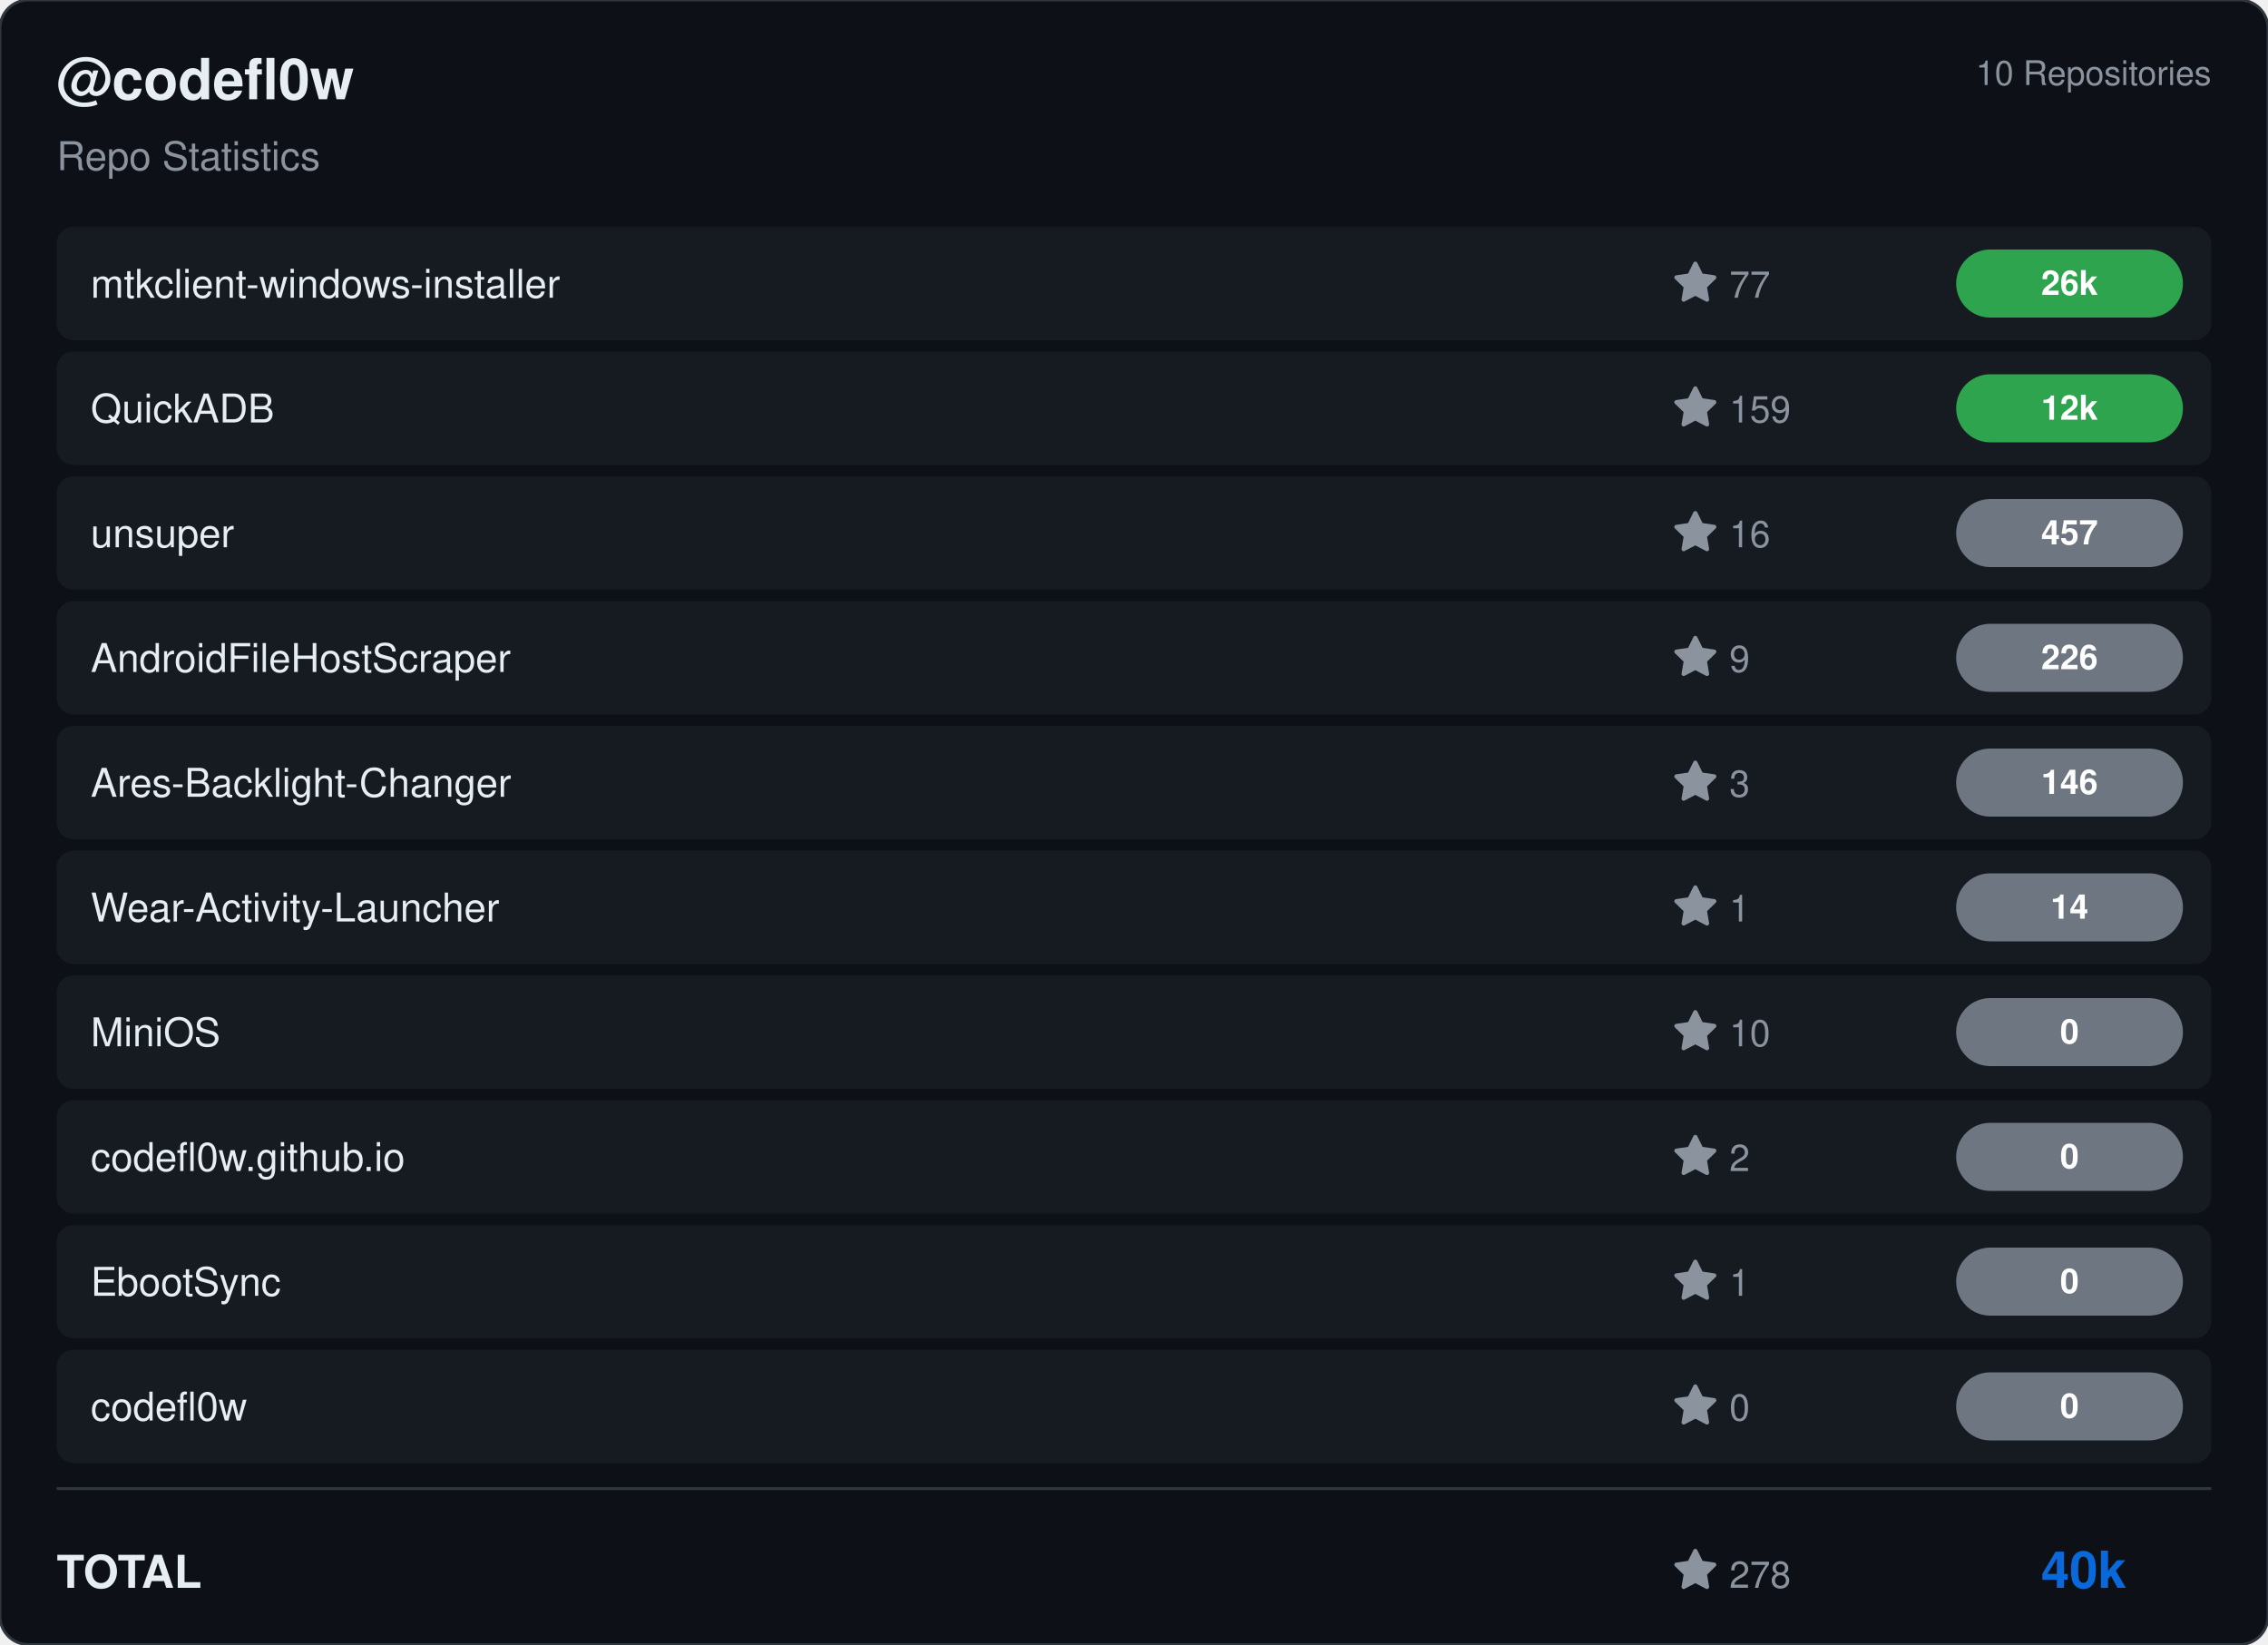
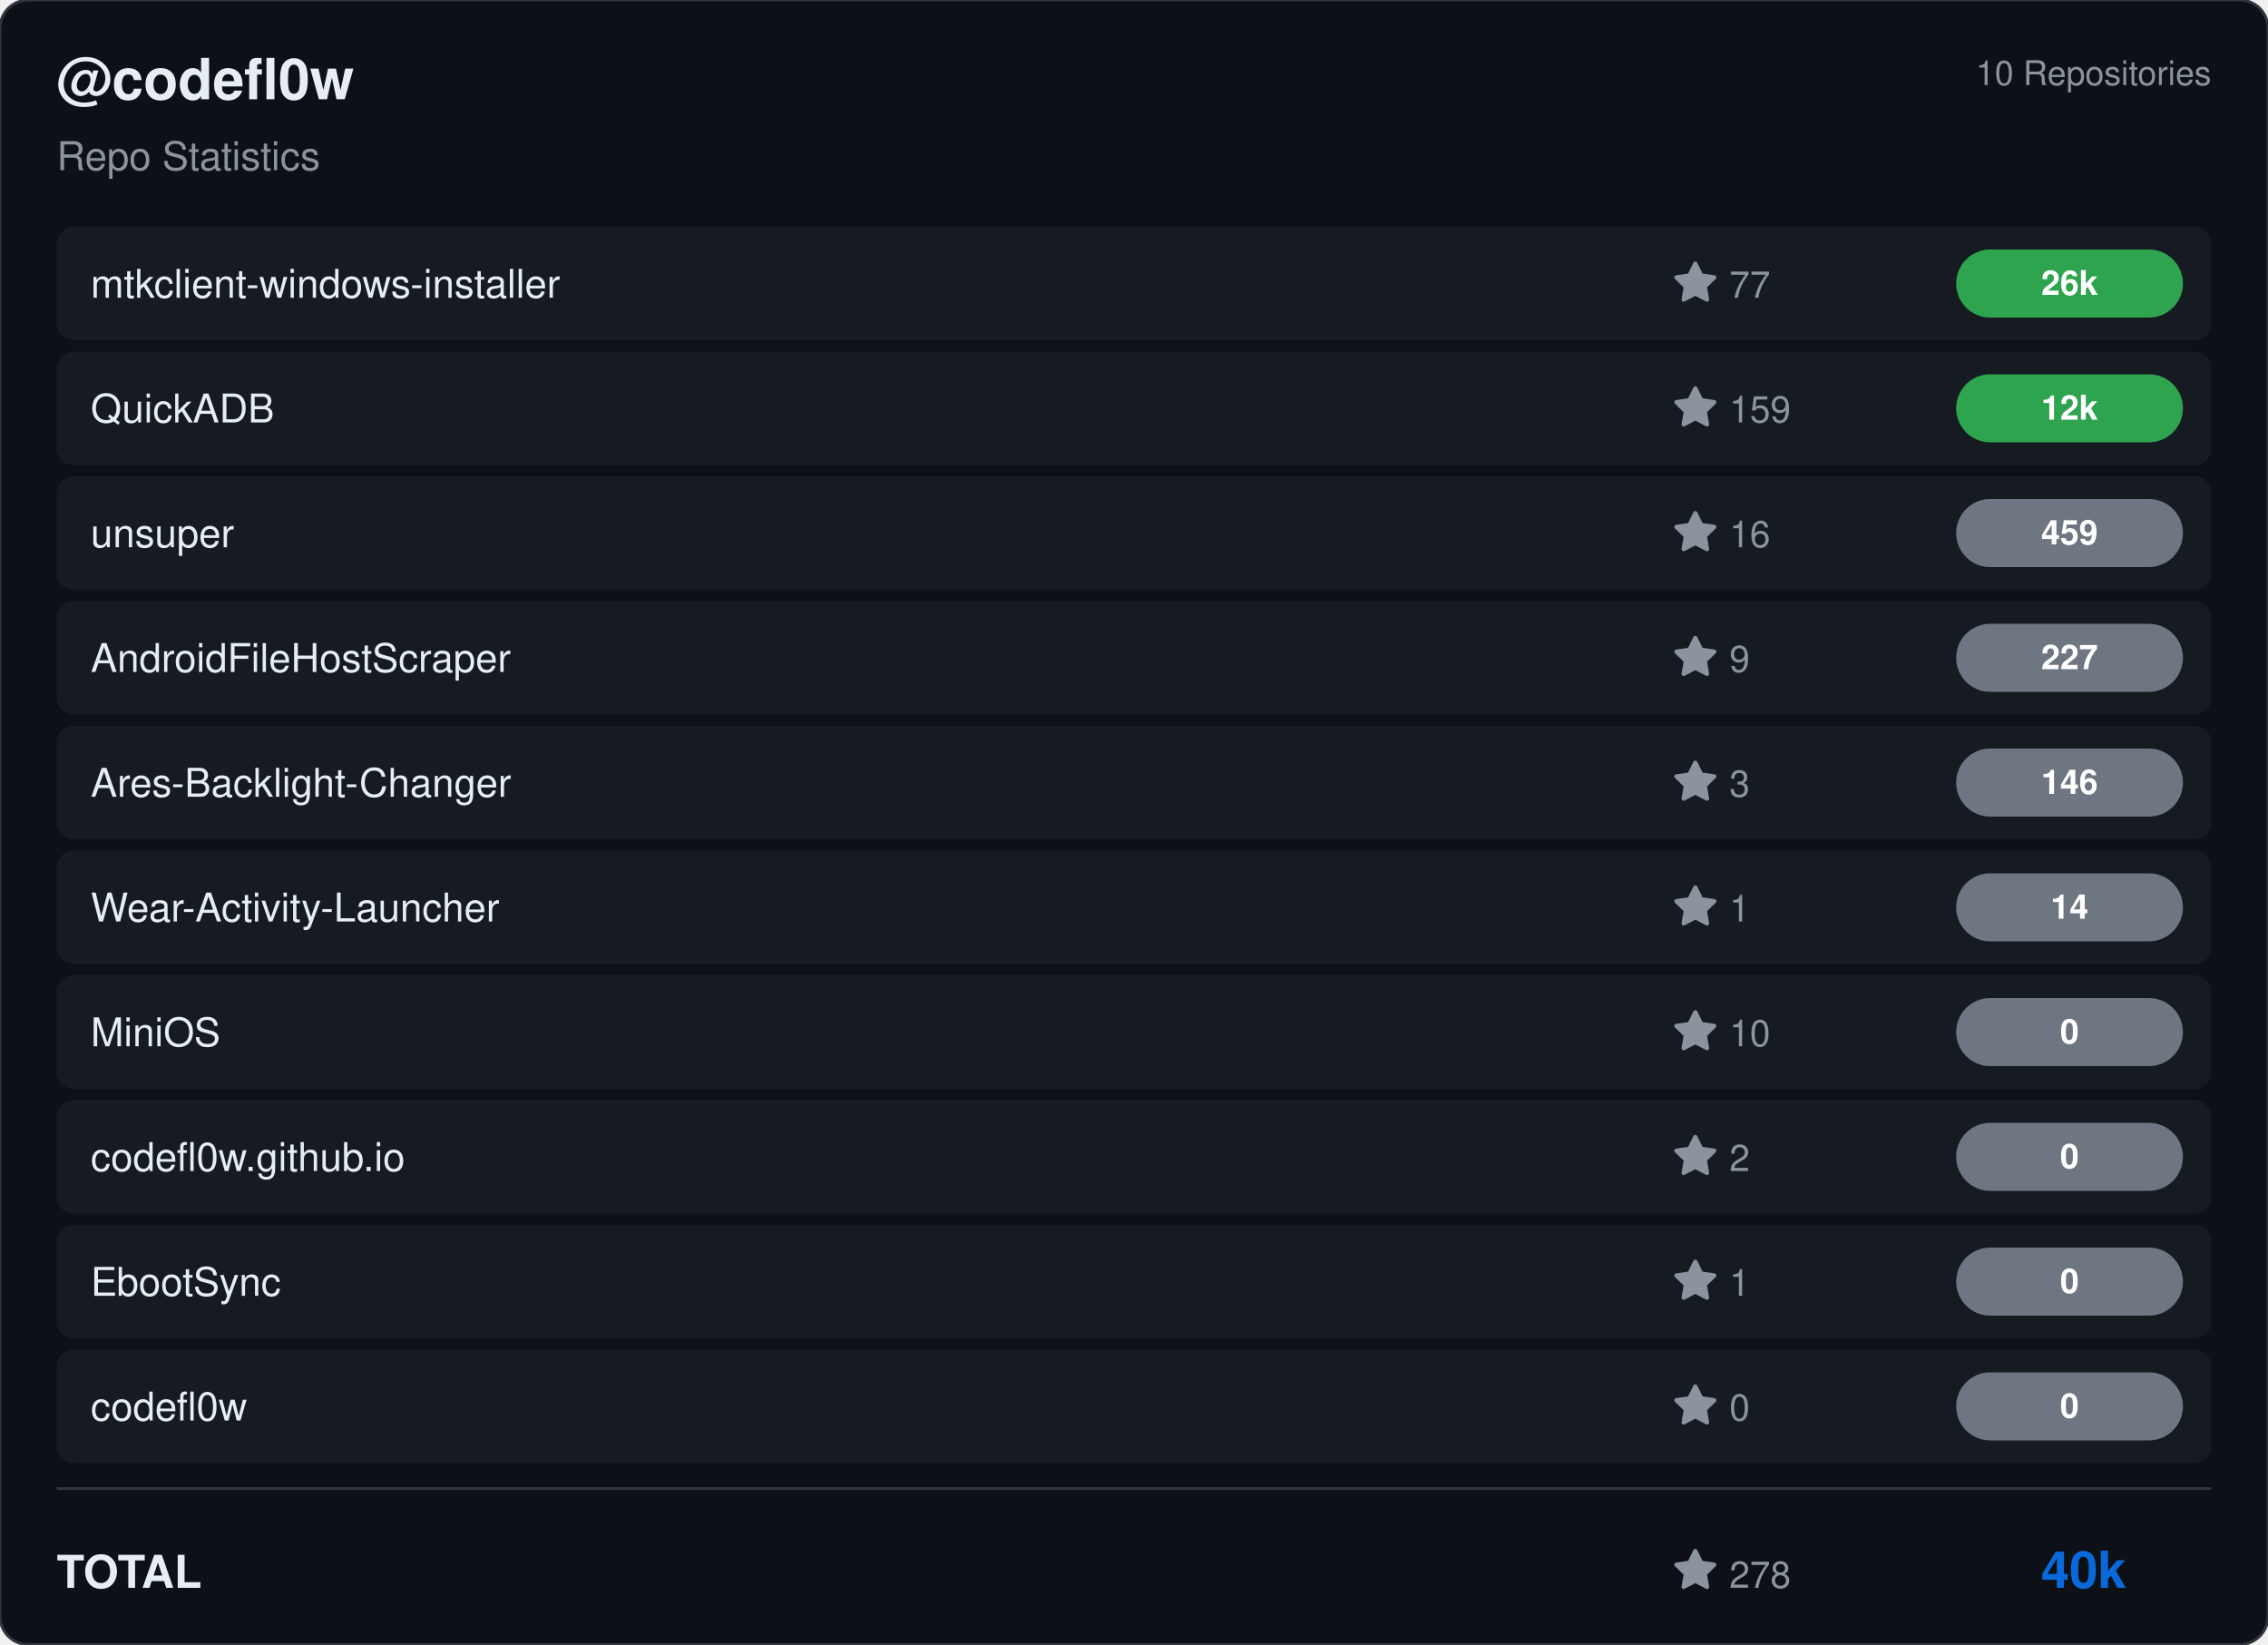
<svg xmlns="http://www.w3.org/2000/svg" viewBox="0 0 800 580" width="800" height="580">
  <rect width="800" height="580" rx="10" fill="#0d1117" stroke="#30363d" stroke-width="1" />
  <g transform="translate(20, 35)">
    <text fill="#e6edf3" font-size="20" font-family="Segoe UI, Helvetica, Arial, sans-serif" font-weight="600">@codefl0w</text>
    <text y="25" fill="#8b949e" font-size="14" font-family="Segoe UI, Helvetica, Arial, sans-serif">Repo Statistics</text>
  </g>
  <text x="780" y="30" fill="#8b949e" font-size="12" font-family="Segoe UI, Helvetica, Arial, sans-serif" text-anchor="end">10 Repositories</text>
  <rect x="20" y="80" width="760" height="40" rx="6" fill="#161b22" />
  <text x="32" y="105" fill="#e6edf3" font-size="14" font-family="Segoe UI, Helvetica, Arial, sans-serif" font-weight="500">mtkclient-windows-installer</text>
  <g transform="translate(590, 92)">
    <path d="M8 .25a.75.75 0 0 1 .673.418l1.882 3.815 4.21.612a.75.75 0 0 1 .416 1.279l-3.046 2.97.719 4.192a.751.751 0 0 1-1.088.791L8 12.347l-3.766 1.98a.75.75 0 0 1-1.088-.79l.72-4.194L.818 6.374a.75.75 0 0 1 .416-1.28l4.21-.611L7.327.668A.75.75 0 0 1 8 .25Z" fill="#8b949e" />
    <text x="20" y="13" fill="#8b949e" font-size="13" font-family="Segoe UI, Helvetica, Arial, sans-serif">77</text>
  </g>
  <rect x="690" y="88.0" width="80" height="24" rx="12" fill="#2ea44f" />
  <text x="730.0" y="104.0" fill="#ffffff" font-size="12" font-weight="bold" font-family="Segoe UI, Helvetica, Arial, sans-serif" text-anchor="middle">26k</text>
  <rect x="20" y="124" width="760" height="40" rx="6" fill="#161b22" />
  <text x="32" y="149" fill="#e6edf3" font-size="14" font-family="Segoe UI, Helvetica, Arial, sans-serif" font-weight="500">QuickADB</text>
  <g transform="translate(590, 136)">
    <path d="M8 .25a.75.75 0 0 1 .673.418l1.882 3.815 4.21.612a.75.75 0 0 1 .416 1.279l-3.046 2.97.719 4.192a.751.751 0 0 1-1.088.791L8 12.347l-3.766 1.98a.75.75 0 0 1-1.088-.79l.72-4.194L.818 6.374a.75.75 0 0 1 .416-1.28l4.21-.611L7.327.668A.75.75 0 0 1 8 .25Z" fill="#8b949e" />
    <text x="20" y="13" fill="#8b949e" font-size="13" font-family="Segoe UI, Helvetica, Arial, sans-serif">159</text>
  </g>
  <rect x="690" y="132.0" width="80" height="24" rx="12" fill="#2ea44f" />
  <text x="730.0" y="148.0" fill="#ffffff" font-size="12" font-weight="bold" font-family="Segoe UI, Helvetica, Arial, sans-serif" text-anchor="middle">12k</text>
  <rect x="20" y="168" width="760" height="40" rx="6" fill="#161b22" />
  <text x="32" y="193" fill="#e6edf3" font-size="14" font-family="Segoe UI, Helvetica, Arial, sans-serif" font-weight="500">unsuper</text>
  <g transform="translate(590, 180)">
    <path d="M8 .25a.75.75 0 0 1 .673.418l1.882 3.815 4.21.612a.75.75 0 0 1 .416 1.279l-3.046 2.97.719 4.192a.751.751 0 0 1-1.088.791L8 12.347l-3.766 1.98a.75.75 0 0 1-1.088-.79l.72-4.194L.818 6.374a.75.75 0 0 1 .416-1.28l4.21-.611L7.327.668A.75.75 0 0 1 8 .25Z" fill="#8b949e" />
    <text x="20" y="13" fill="#8b949e" font-size="13" font-family="Segoe UI, Helvetica, Arial, sans-serif">16</text>
  </g>
  <rect x="690" y="176.0" width="80" height="24" rx="12" fill="#6e7681" />
-   <text x="730.0" y="192.0" fill="#ffffff" font-size="12" font-weight="bold" font-family="Segoe UI, Helvetica, Arial, sans-serif" text-anchor="middle">457</text>
+   <text x="730.0" y="192.0" fill="#ffffff" font-size="12" font-weight="bold" font-family="Segoe UI, Helvetica, Arial, sans-serif" text-anchor="middle">459</text>
  <rect x="20" y="212" width="760" height="40" rx="6" fill="#161b22" />
  <text x="32" y="237" fill="#e6edf3" font-size="14" font-family="Segoe UI, Helvetica, Arial, sans-serif" font-weight="500">AndroidFileHostScraper</text>
  <g transform="translate(590, 224)">
    <path d="M8 .25a.75.75 0 0 1 .673.418l1.882 3.815 4.21.612a.75.75 0 0 1 .416 1.279l-3.046 2.97.719 4.192a.751.751 0 0 1-1.088.791L8 12.347l-3.766 1.98a.75.75 0 0 1-1.088-.79l.72-4.194L.818 6.374a.75.75 0 0 1 .416-1.28l4.21-.611L7.327.668A.75.75 0 0 1 8 .25Z" fill="#8b949e" />
    <text x="20" y="13" fill="#8b949e" font-size="13" font-family="Segoe UI, Helvetica, Arial, sans-serif">9</text>
  </g>
  <rect x="690" y="220.0" width="80" height="24" rx="12" fill="#6e7681" />
-   <text x="730.0" y="236.0" fill="#ffffff" font-size="12" font-weight="bold" font-family="Segoe UI, Helvetica, Arial, sans-serif" text-anchor="middle">226</text>
+   <text x="730.0" y="236.0" fill="#ffffff" font-size="12" font-weight="bold" font-family="Segoe UI, Helvetica, Arial, sans-serif" text-anchor="middle">227</text>
  <rect x="20" y="256" width="760" height="40" rx="6" fill="#161b22" />
  <text x="32" y="281" fill="#e6edf3" font-size="14" font-family="Segoe UI, Helvetica, Arial, sans-serif" font-weight="500">Ares-Backlight-Changer</text>
  <g transform="translate(590, 268)">
    <path d="M8 .25a.75.75 0 0 1 .673.418l1.882 3.815 4.21.612a.75.75 0 0 1 .416 1.279l-3.046 2.97.719 4.192a.751.751 0 0 1-1.088.791L8 12.347l-3.766 1.98a.75.75 0 0 1-1.088-.79l.72-4.194L.818 6.374a.75.75 0 0 1 .416-1.28l4.21-.611L7.327.668A.75.75 0 0 1 8 .25Z" fill="#8b949e" />
    <text x="20" y="13" fill="#8b949e" font-size="13" font-family="Segoe UI, Helvetica, Arial, sans-serif">3</text>
  </g>
  <rect x="690" y="264.0" width="80" height="24" rx="12" fill="#6e7681" />
  <text x="730.0" y="280.0" fill="#ffffff" font-size="12" font-weight="bold" font-family="Segoe UI, Helvetica, Arial, sans-serif" text-anchor="middle">146</text>
  <rect x="20" y="300" width="760" height="40" rx="6" fill="#161b22" />
  <text x="32" y="325" fill="#e6edf3" font-size="14" font-family="Segoe UI, Helvetica, Arial, sans-serif" font-weight="500">Wear-Activity-Launcher</text>
  <g transform="translate(590, 312)">
    <path d="M8 .25a.75.75 0 0 1 .673.418l1.882 3.815 4.21.612a.75.75 0 0 1 .416 1.279l-3.046 2.97.719 4.192a.751.751 0 0 1-1.088.791L8 12.347l-3.766 1.98a.75.75 0 0 1-1.088-.79l.72-4.194L.818 6.374a.75.75 0 0 1 .416-1.28l4.21-.611L7.327.668A.75.75 0 0 1 8 .25Z" fill="#8b949e" />
    <text x="20" y="13" fill="#8b949e" font-size="13" font-family="Segoe UI, Helvetica, Arial, sans-serif">1</text>
  </g>
  <rect x="690" y="308.0" width="80" height="24" rx="12" fill="#6e7681" />
  <text x="730.0" y="324.0" fill="#ffffff" font-size="12" font-weight="bold" font-family="Segoe UI, Helvetica, Arial, sans-serif" text-anchor="middle">14</text>
  <rect x="20" y="344" width="760" height="40" rx="6" fill="#161b22" />
  <text x="32" y="369" fill="#e6edf3" font-size="14" font-family="Segoe UI, Helvetica, Arial, sans-serif" font-weight="500">MiniOS</text>
  <g transform="translate(590, 356)">
    <path d="M8 .25a.75.75 0 0 1 .673.418l1.882 3.815 4.21.612a.75.75 0 0 1 .416 1.279l-3.046 2.97.719 4.192a.751.751 0 0 1-1.088.791L8 12.347l-3.766 1.98a.75.75 0 0 1-1.088-.79l.72-4.194L.818 6.374a.75.75 0 0 1 .416-1.28l4.21-.611L7.327.668A.75.75 0 0 1 8 .25Z" fill="#8b949e" />
    <text x="20" y="13" fill="#8b949e" font-size="13" font-family="Segoe UI, Helvetica, Arial, sans-serif">10</text>
  </g>
  <rect x="690" y="352.0" width="80" height="24" rx="12" fill="#6e7681" />
  <text x="730.0" y="368.0" fill="#ffffff" font-size="12" font-weight="bold" font-family="Segoe UI, Helvetica, Arial, sans-serif" text-anchor="middle">0</text>
  <rect x="20" y="388" width="760" height="40" rx="6" fill="#161b22" />
  <text x="32" y="413" fill="#e6edf3" font-size="14" font-family="Segoe UI, Helvetica, Arial, sans-serif" font-weight="500">codefl0w.github.io</text>
  <g transform="translate(590, 400)">
    <path d="M8 .25a.75.75 0 0 1 .673.418l1.882 3.815 4.21.612a.75.75 0 0 1 .416 1.279l-3.046 2.97.719 4.192a.751.751 0 0 1-1.088.791L8 12.347l-3.766 1.98a.75.75 0 0 1-1.088-.79l.72-4.194L.818 6.374a.75.75 0 0 1 .416-1.28l4.21-.611L7.327.668A.75.75 0 0 1 8 .25Z" fill="#8b949e" />
    <text x="20" y="13" fill="#8b949e" font-size="13" font-family="Segoe UI, Helvetica, Arial, sans-serif">2</text>
  </g>
  <rect x="690" y="396.0" width="80" height="24" rx="12" fill="#6e7681" />
  <text x="730.0" y="412.0" fill="#ffffff" font-size="12" font-weight="bold" font-family="Segoe UI, Helvetica, Arial, sans-serif" text-anchor="middle">0</text>
  <rect x="20" y="432" width="760" height="40" rx="6" fill="#161b22" />
  <text x="32" y="457" fill="#e6edf3" font-size="14" font-family="Segoe UI, Helvetica, Arial, sans-serif" font-weight="500">EbootSync</text>
  <g transform="translate(590, 444)">
    <path d="M8 .25a.75.75 0 0 1 .673.418l1.882 3.815 4.21.612a.75.75 0 0 1 .416 1.279l-3.046 2.97.719 4.192a.751.751 0 0 1-1.088.791L8 12.347l-3.766 1.98a.75.75 0 0 1-1.088-.79l.72-4.194L.818 6.374a.75.75 0 0 1 .416-1.28l4.21-.611L7.327.668A.75.75 0 0 1 8 .25Z" fill="#8b949e" />
    <text x="20" y="13" fill="#8b949e" font-size="13" font-family="Segoe UI, Helvetica, Arial, sans-serif">1</text>
  </g>
  <rect x="690" y="440.0" width="80" height="24" rx="12" fill="#6e7681" />
  <text x="730.0" y="456.0" fill="#ffffff" font-size="12" font-weight="bold" font-family="Segoe UI, Helvetica, Arial, sans-serif" text-anchor="middle">0</text>
  <rect x="20" y="476" width="760" height="40" rx="6" fill="#161b22" />
  <text x="32" y="501" fill="#e6edf3" font-size="14" font-family="Segoe UI, Helvetica, Arial, sans-serif" font-weight="500">codefl0w</text>
  <g transform="translate(590, 488)">
    <path d="M8 .25a.75.75 0 0 1 .673.418l1.882 3.815 4.21.612a.75.75 0 0 1 .416 1.279l-3.046 2.97.719 4.192a.751.751 0 0 1-1.088.791L8 12.347l-3.766 1.98a.75.75 0 0 1-1.088-.79l.72-4.194L.818 6.374a.75.75 0 0 1 .416-1.28l4.21-.611L7.327.668A.75.75 0 0 1 8 .25Z" fill="#8b949e" />
    <text x="20" y="13" fill="#8b949e" font-size="13" font-family="Segoe UI, Helvetica, Arial, sans-serif">0</text>
  </g>
  <rect x="690" y="484.0" width="80" height="24" rx="12" fill="#6e7681" />
  <text x="730.0" y="500.0" fill="#ffffff" font-size="12" font-weight="bold" font-family="Segoe UI, Helvetica, Arial, sans-serif" text-anchor="middle">0</text>
  <line x1="20" y1="525" x2="780" y2="525" stroke="#30363d" />
  <text x="20" y="560" fill="#e6edf3" font-size="16" font-family="Segoe UI, Helvetica, Arial, sans-serif" font-weight="600">TOTAL</text>
  <g transform="translate(590, 546)">
    <path d="M8 .25a.75.75 0 0 1 .673.418l1.882 3.815 4.21.612a.75.75 0 0 1 .416 1.279l-3.046 2.97.719 4.192a.751.751 0 0 1-1.088.791L8 12.347l-3.766 1.98a.75.75 0 0 1-1.088-.79l.72-4.194L.818 6.374a.75.75 0 0 1 .416-1.28l4.21-.611L7.327.668A.75.75 0 0 1 8 .25Z" fill="#8b949e" />
    <text x="20" y="14" fill="#8b949e" font-size="13" font-family="Segoe UI, Helvetica, Arial, sans-serif">278</text>
  </g>
  <text x="750" y="560" fill="#0969da" font-size="18" font-family="Segoe UI, Helvetica, Arial, sans-serif" font-weight="bold" text-anchor="end">40k</text>
</svg>
